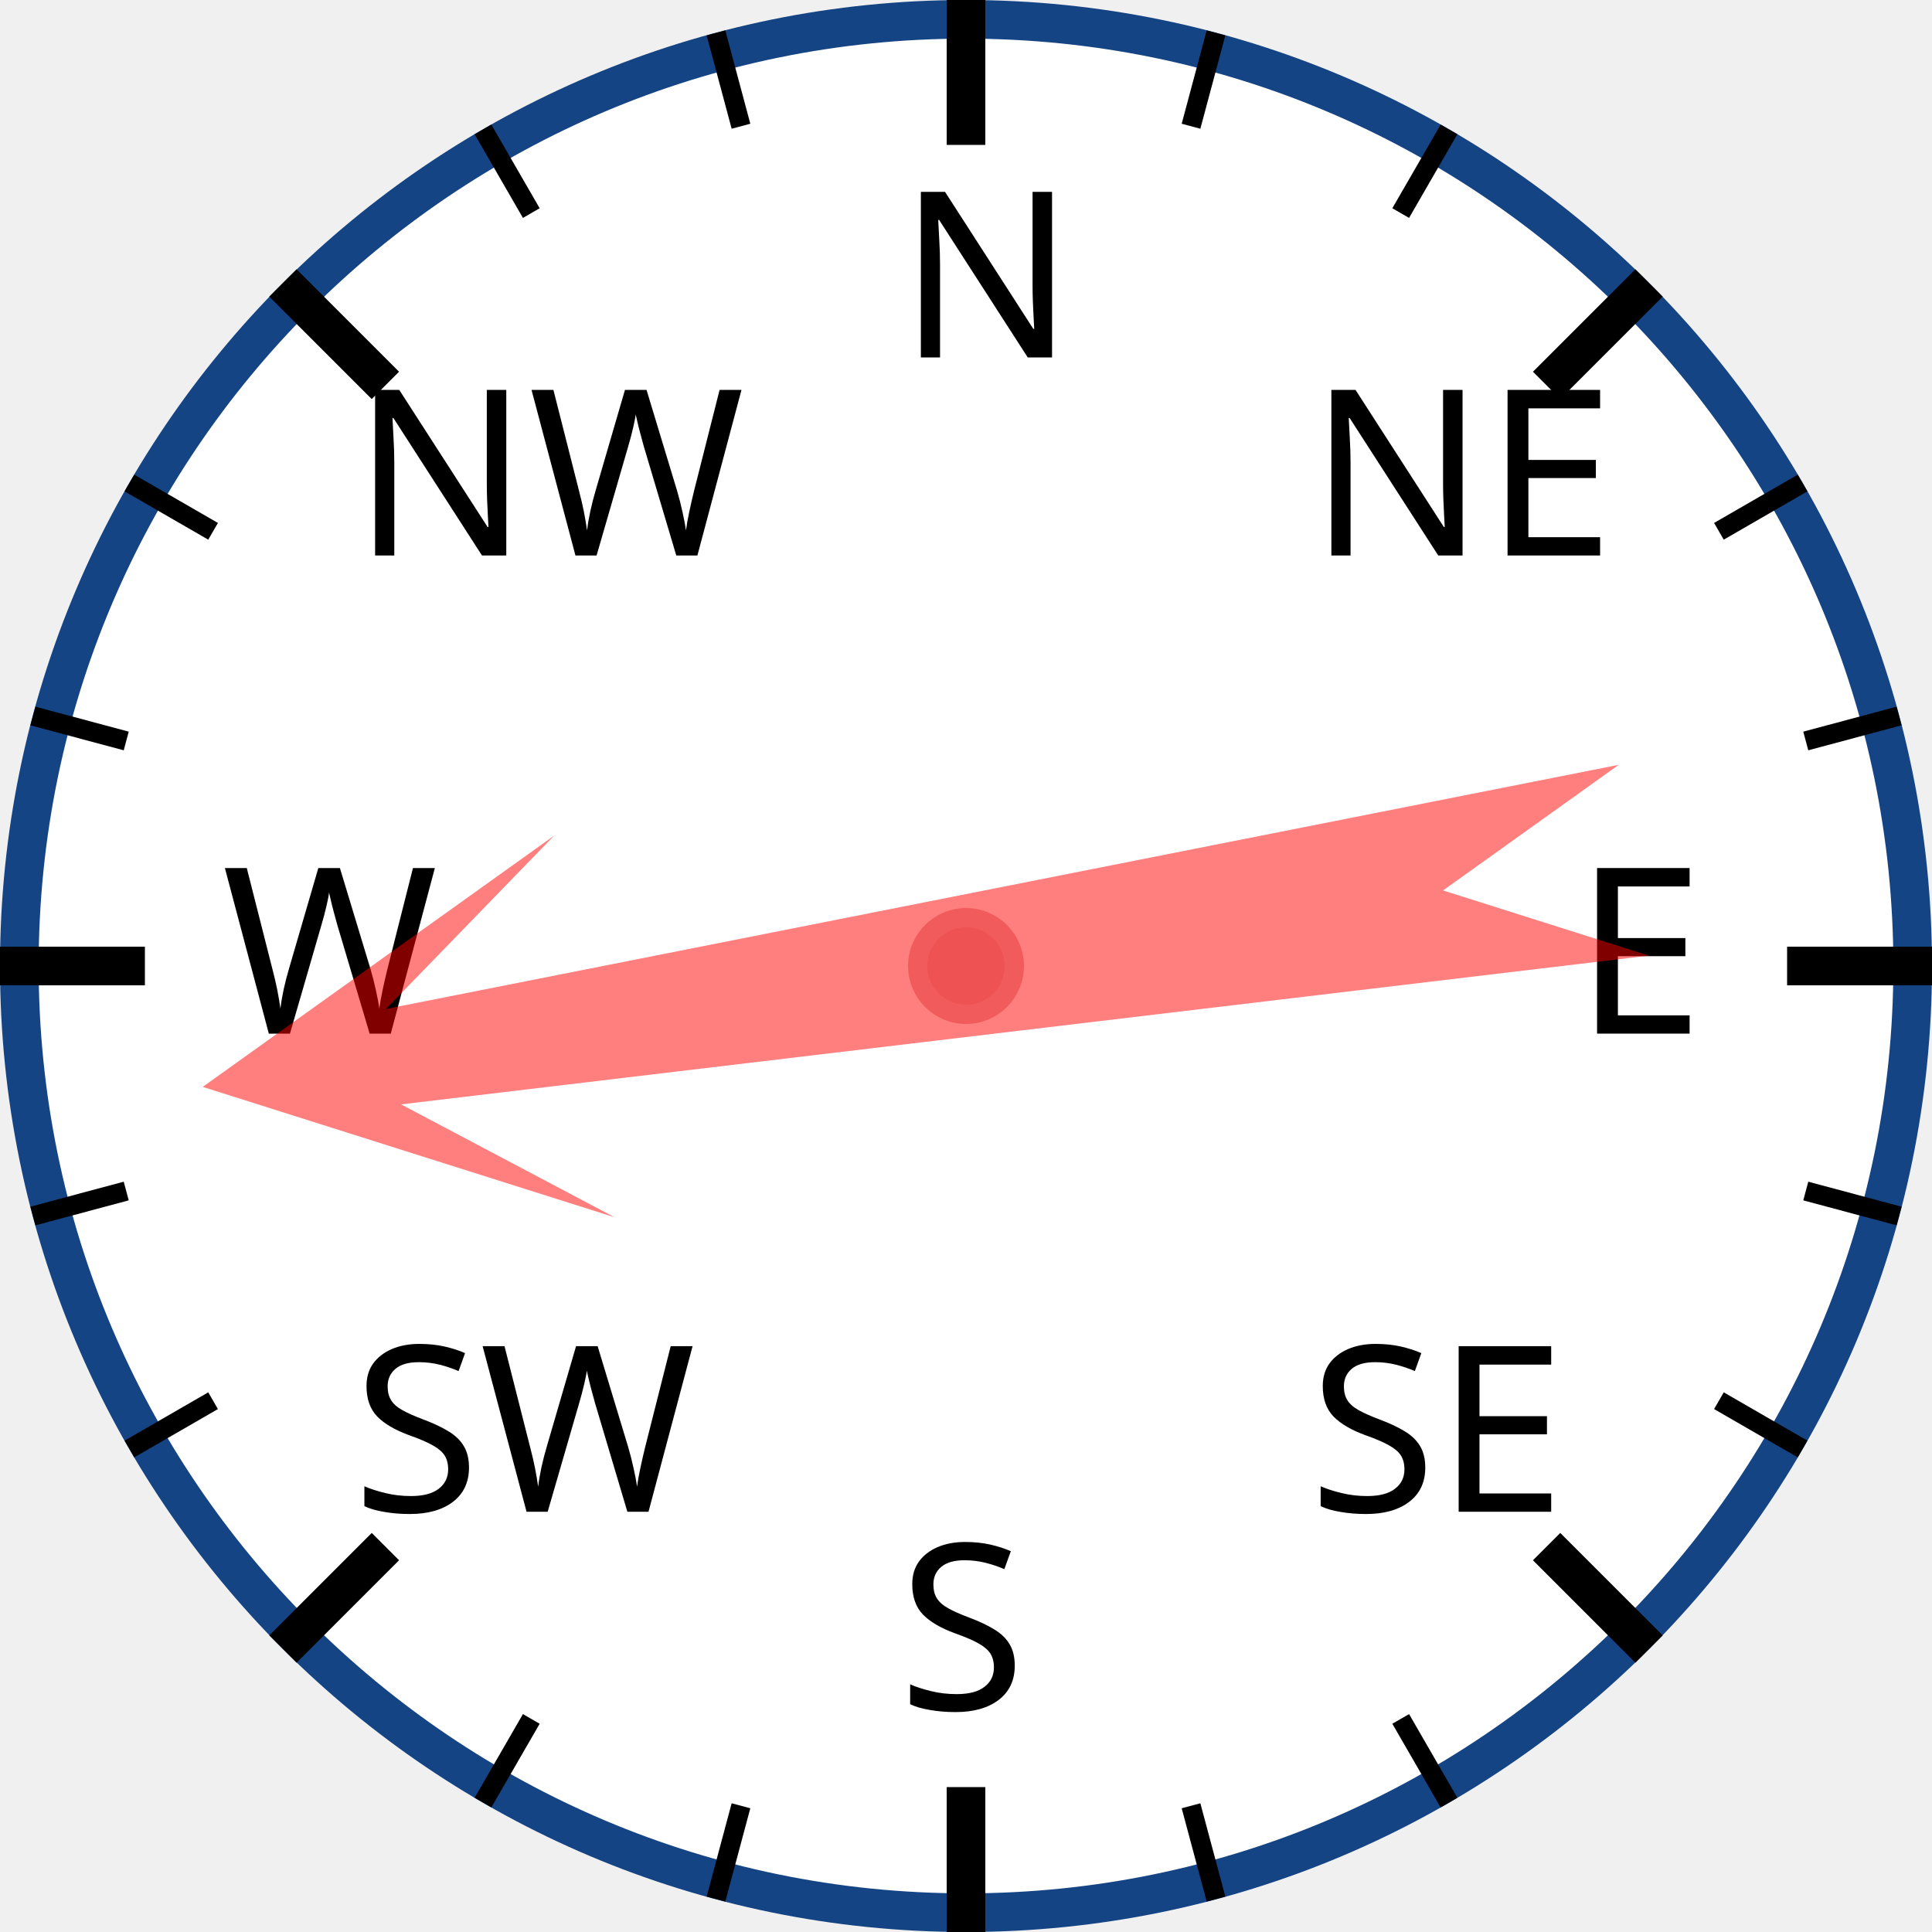
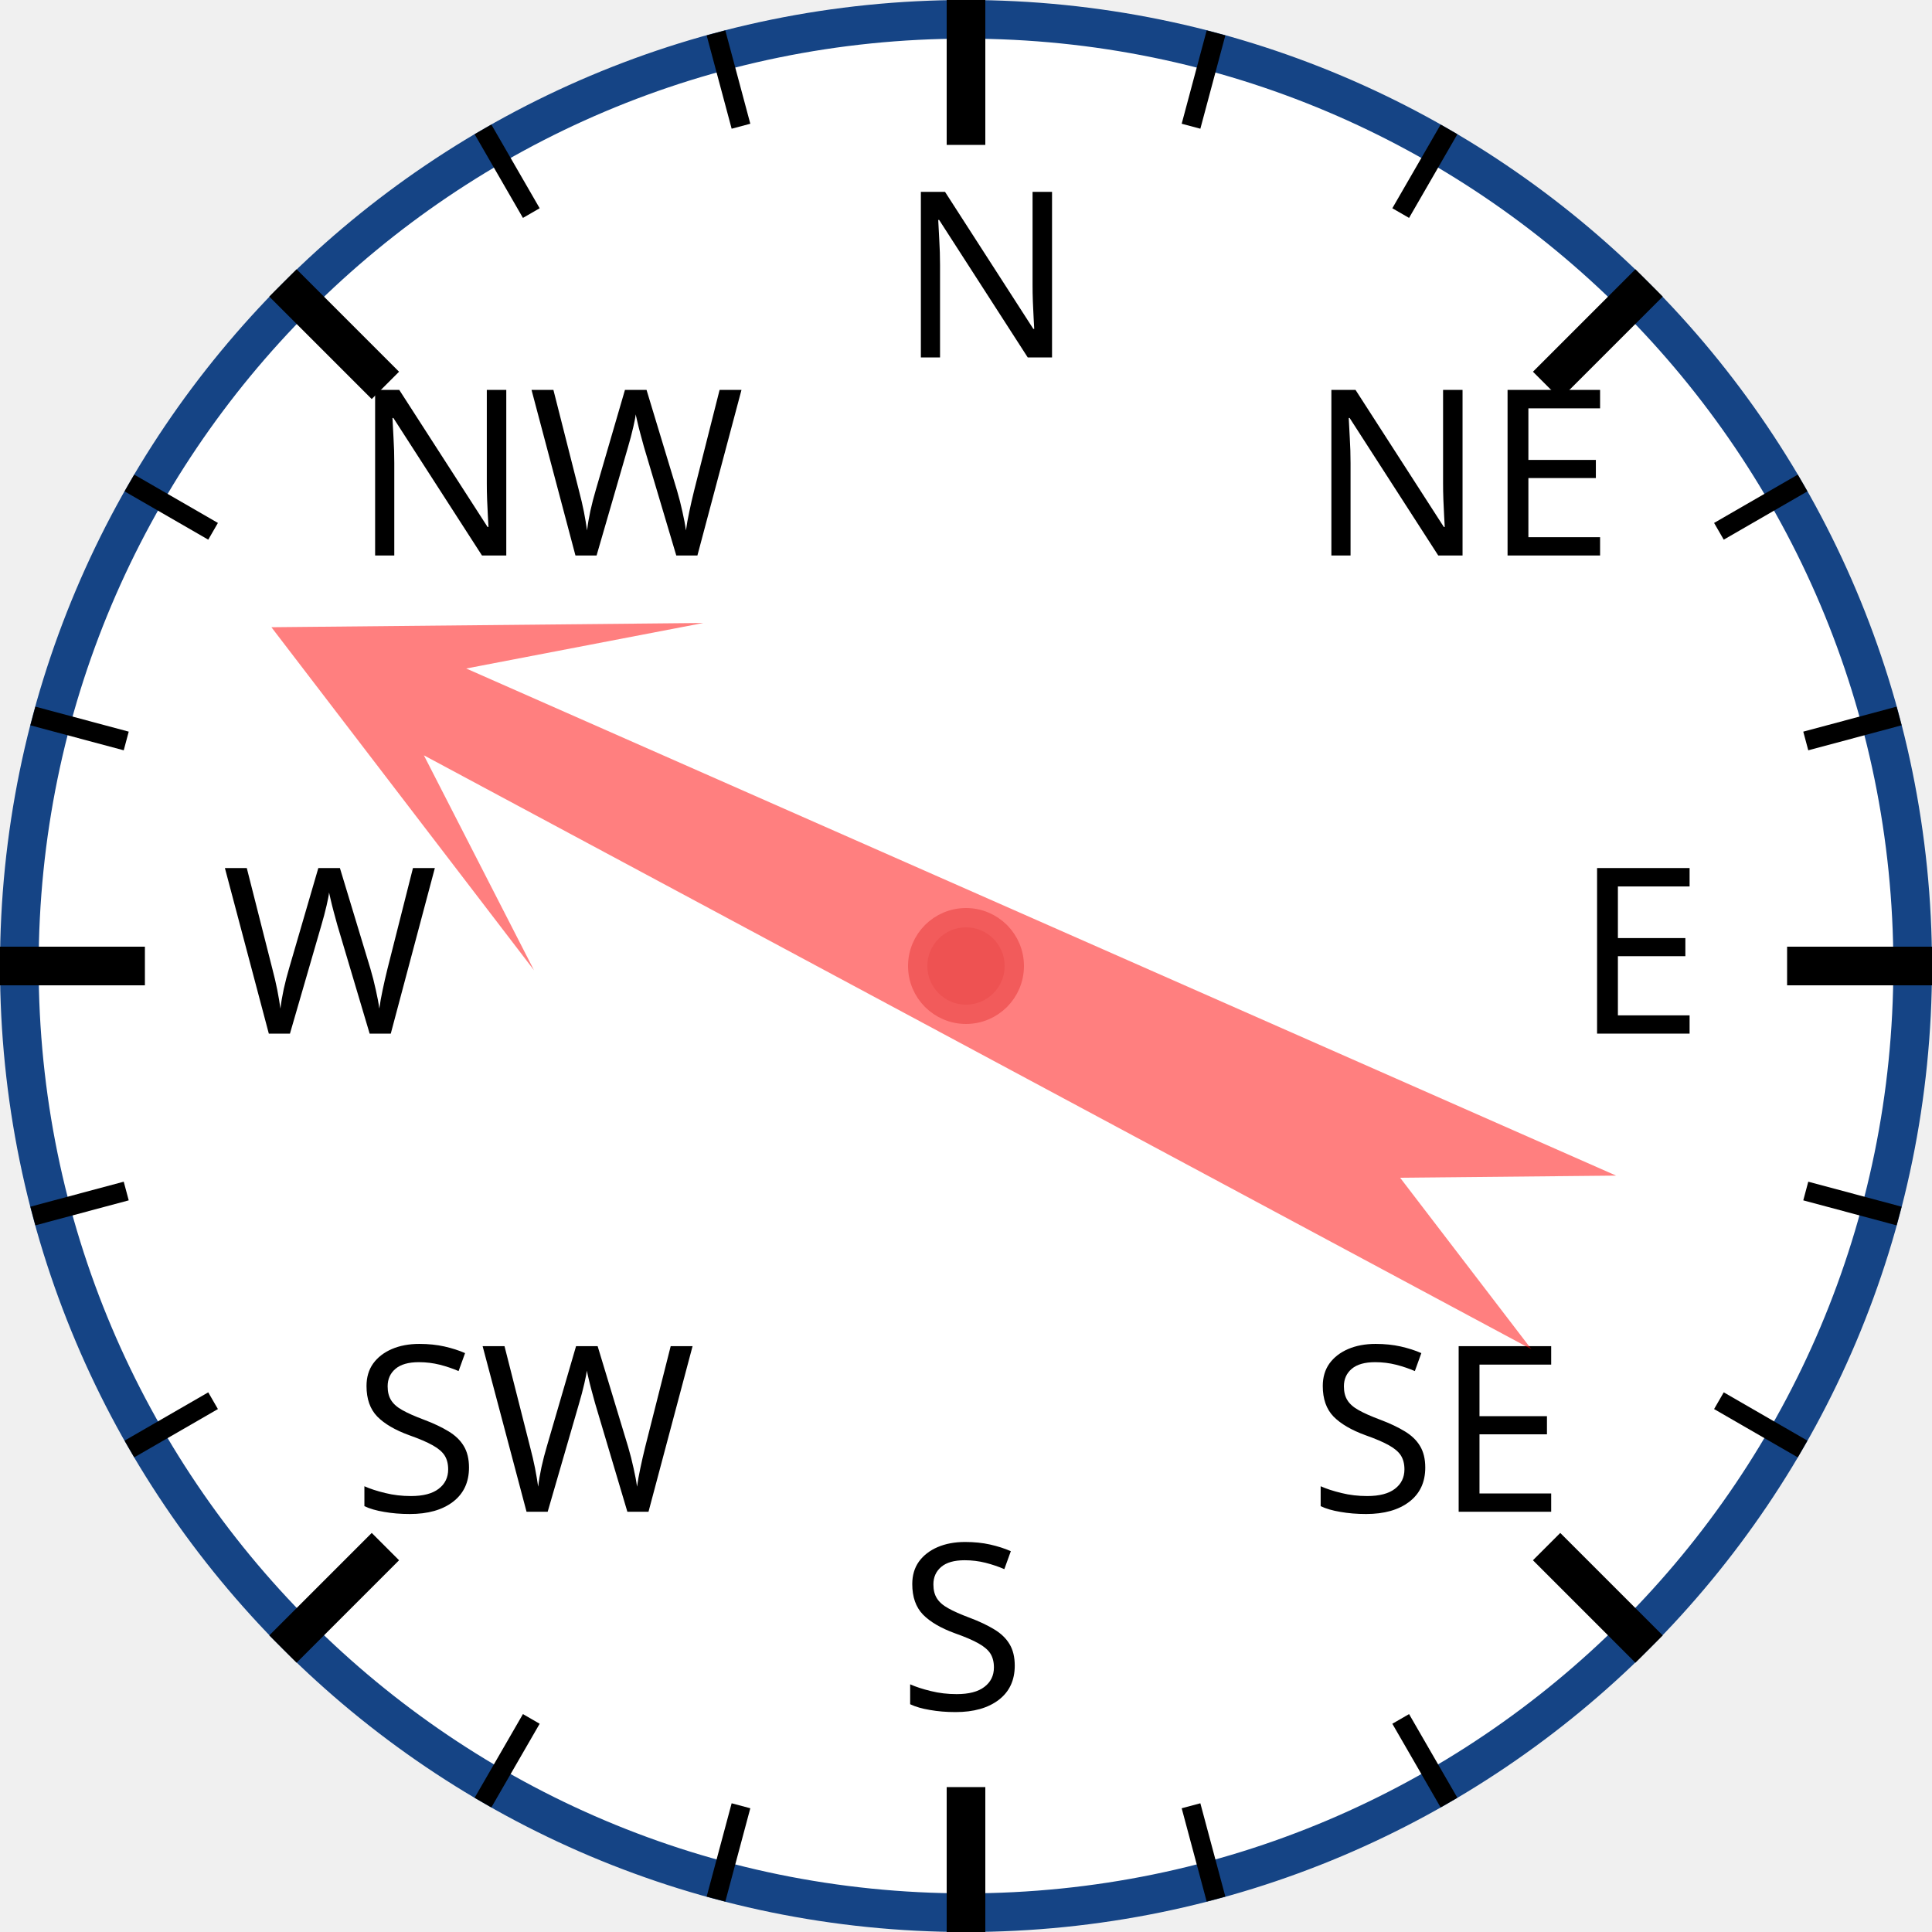
<svg xmlns="http://www.w3.org/2000/svg" width="120px" height="120px" viewBox="0 0 200 200">
  <circle cx="100" cy="100" r="98" style="fill: white; stroke: #154485; stroke-width: 4;" />
  <text x="93.0" y="37.0" style="font-family: sans-serif; font-size: 18pt;">N</text>
  <line x1="100.0" y1="0.0" x2="100.0" y2="15.0" style="stroke: black; stroke-width: 4;" />
  <line x1="74.118" y1="3.407" x2="76.706" y2="13.067" style="stroke: black; stroke-width: 2;" />
  <line x1="50" y1="13.397" x2="55" y2="22.058" style="stroke: black; stroke-width: 2;" />
  <text x="36.503" y="57.503" style="font-family: sans-serif; font-size: 18pt;">NW</text>
  <line x1="29.289" y1="29.289" x2="39.896" y2="39.896" style="stroke: black; stroke-width: 4;" />
  <line x1="13.397" y1="50" x2="22.058" y2="55" style="stroke: black; stroke-width: 2;" />
  <line x1="3.407" y1="74.118" x2="13.067" y2="76.706" style="stroke: black; stroke-width: 2;" />
  <text x="23.0" y="107.0" style="font-family: sans-serif; font-size: 18pt;">W</text>
  <line x1="0.0" y1="100.0" x2="15.0" y2="100.0" style="stroke: black; stroke-width: 4;" />
  <line x1="3.407" y1="125.882" x2="13.067" y2="123.294" style="stroke: black; stroke-width: 2;" />
  <line x1="13.397" y1="150" x2="22.058" y2="145" style="stroke: black; stroke-width: 2;" />
  <text x="36.503" y="156.497" style="font-family: sans-serif; font-size: 18pt;">SW</text>
  <line x1="29.289" y1="170.711" x2="39.896" y2="160.104" style="stroke: black; stroke-width: 4;" />
  <line x1="50" y1="186.603" x2="55" y2="177.942" style="stroke: black; stroke-width: 2;" />
  <line x1="74.118" y1="196.593" x2="76.706" y2="186.933" style="stroke: black; stroke-width: 2;" />
  <text x="93" y="177.0" style="font-family: sans-serif; font-size: 18pt;">S</text>
  <line x1="100" y1="200.0" x2="100" y2="185.0" style="stroke: black; stroke-width: 4;" />
  <line x1="125.882" y1="196.593" x2="123.294" y2="186.933" style="stroke: black; stroke-width: 2;" />
  <line x1="150.0" y1="186.603" x2="145.0" y2="177.942" style="stroke: black; stroke-width: 2;" />
  <text x="135.497" y="156.497" style="font-family: sans-serif; font-size: 18pt;">SE</text>
  <line x1="170.711" y1="170.711" x2="160.104" y2="160.104" style="stroke: black; stroke-width: 4;" />
  <line x1="186.603" y1="150" x2="177.942" y2="145" style="stroke: black; stroke-width: 2;" />
  <line x1="196.593" y1="125.882" x2="186.933" y2="123.294" style="stroke: black; stroke-width: 2;" />
  <text x="163.0" y="107" style="font-family: sans-serif; font-size: 18pt;">E</text>
  <line x1="200.0" y1="100" x2="185.0" y2="100" style="stroke: black; stroke-width: 4;" />
  <line x1="196.593" y1="74.118" x2="186.933" y2="76.706" style="stroke: black; stroke-width: 2;" />
  <line x1="186.603" y1="50" x2="177.942" y2="55" style="stroke: black; stroke-width: 2;" />
  <text x="135.497" y="57.503" style="font-family: sans-serif; font-size: 18pt;">NE</text>
  <line x1="170.711" y1="29.289" x2="160.104" y2="39.896" style="stroke: black; stroke-width: 4;" />
  <line x1="150" y1="13.397" x2="145" y2="22.058" style="stroke: black; stroke-width: 2;" />
  <line x1="125.882" y1="3.407" x2="123.294" y2="13.067" style="stroke: black; stroke-width: 2;" />
-   <polygon points="100 20 120 60 105 40 110 170 100 150 90 170 95 40 80 60" style="fill: red; fill-opacity: 0.5;" transform="rotate(261,100,100)" />
+   <polygon points="100 20 120 60 105 40 110 170 100 150 90 170 95 40 80 60" style="fill: red; fill-opacity: 0.5;" transform="rotate(296,100,100)" />
  <circle cx="100" cy="100" r="5" style="fill: #EE5252; stroke: #F25B5B; stroke-width: 2;" />
</svg>
